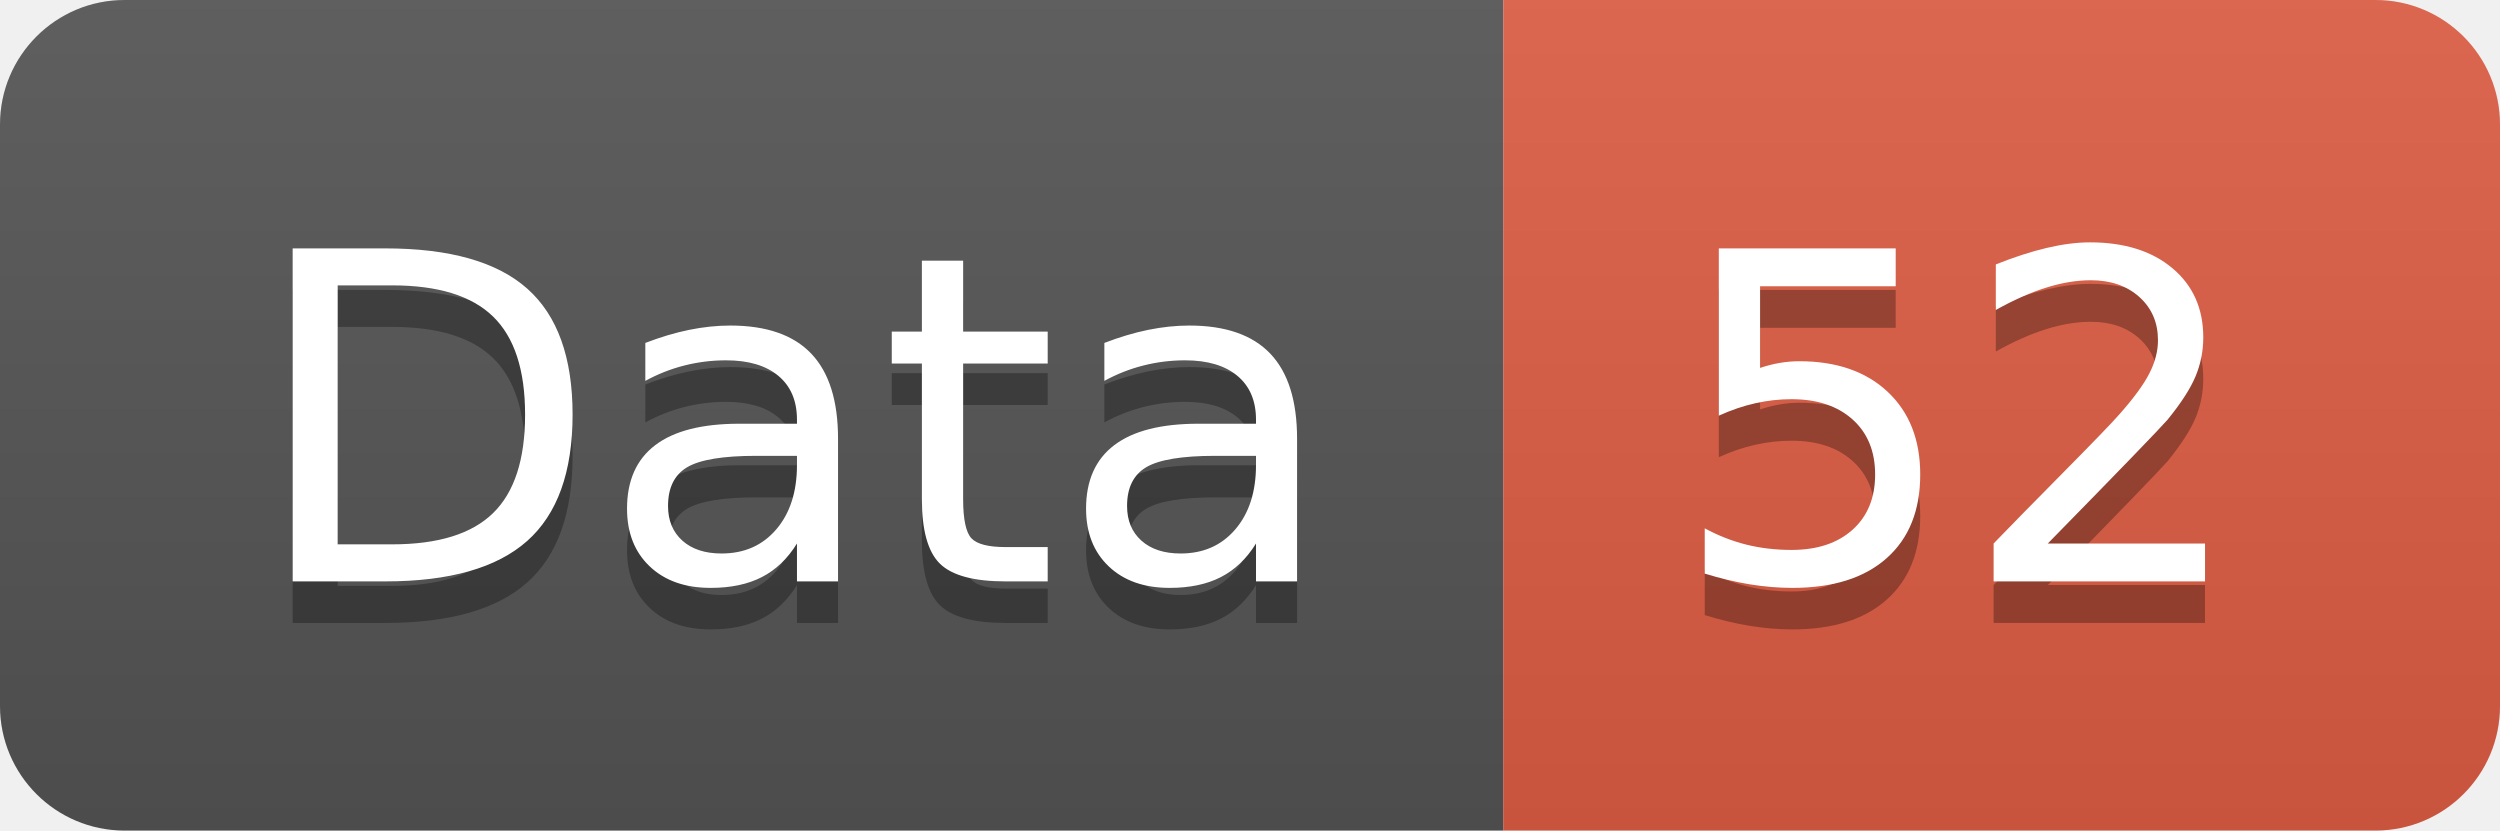
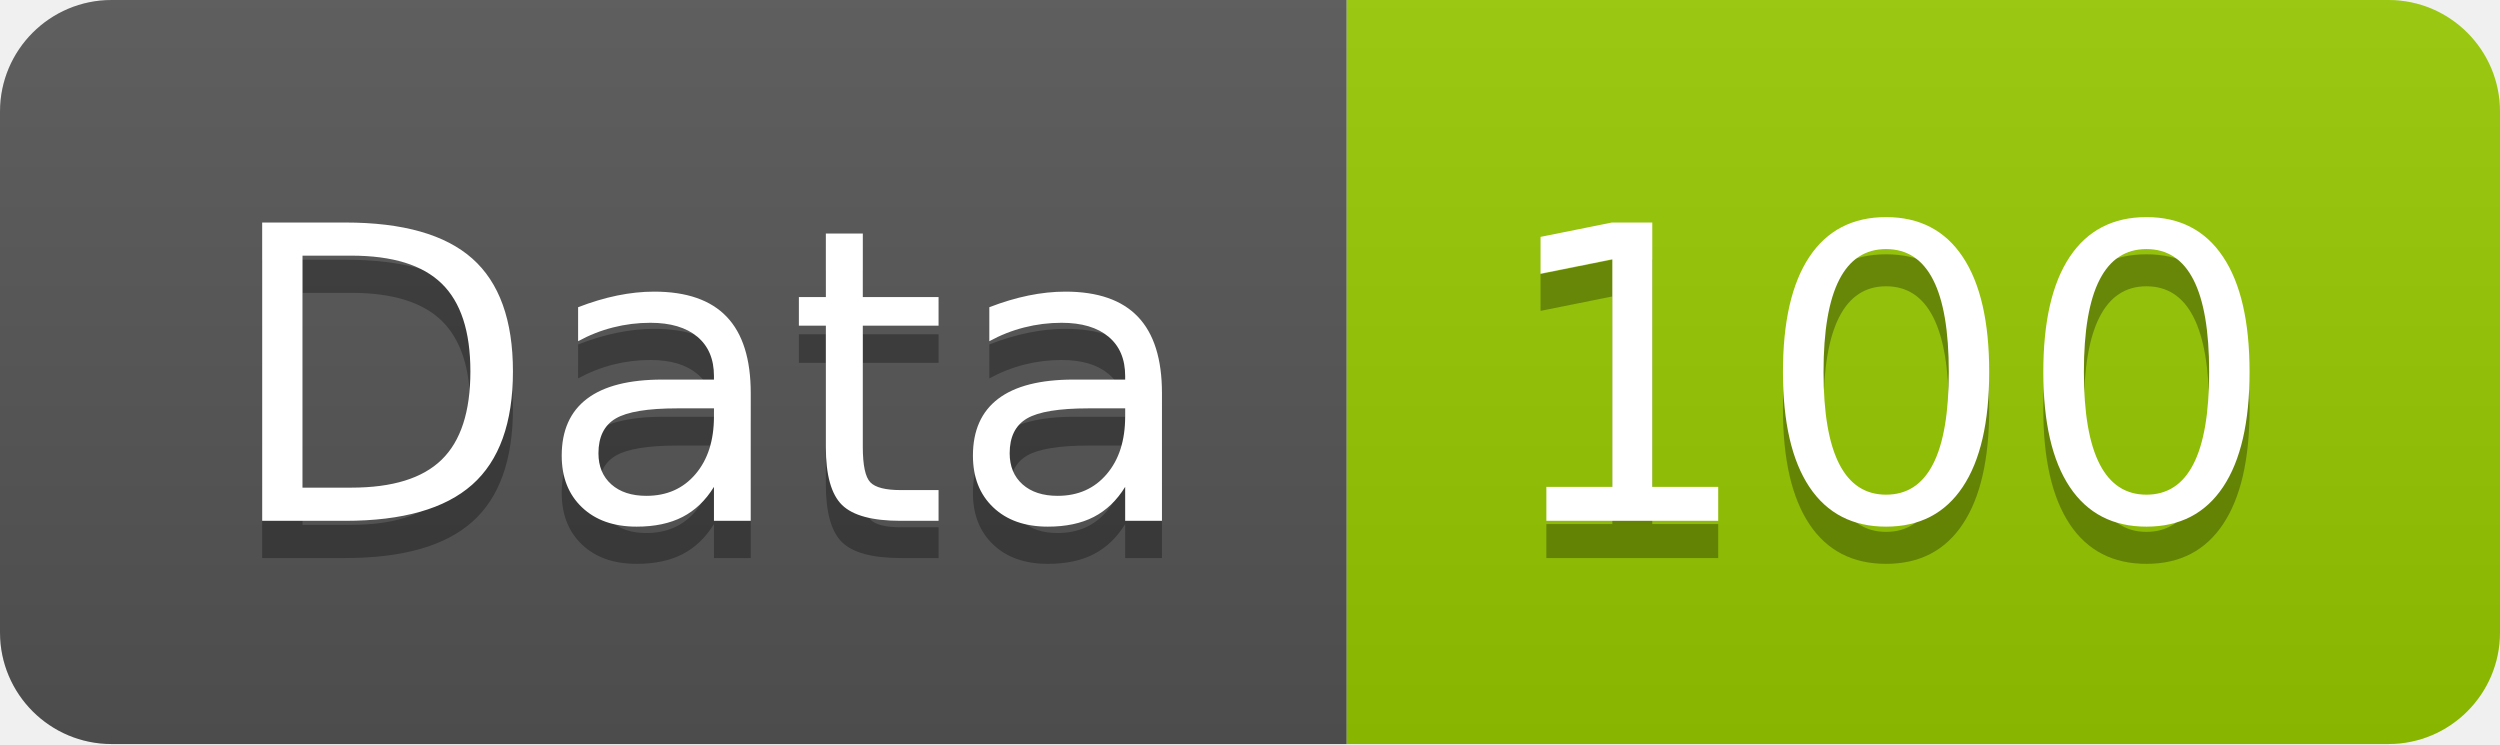
- <svg xmlns="http://www.w3.org/2000/svg" width="60.2" height="20">
+ <svg xmlns="http://www.w3.org/2000/svg" width="67.2" height="20">
  <linearGradient id="smooth" x2="0" y2="100%">
    <stop offset="0" stop-color="#bbb" stop-opacity=".1" />
    <stop offset="1" stop-opacity=".1" />
  </linearGradient>
  <clipPath id="round">
-     <rect width="60.2" height="20" rx="3" fill="#fff" />
+     <rect width="67.2" height="20" rx="3" fill="#fff" />
  </clipPath>
  <g clip-path="url(#round)">
    <rect width="36.2" height="20" fill="#555" />
-     <rect x="36.2" width="24.0" height="20" fill="#e05d44" />
-     <rect width="60.2" height="20" fill="url(#smooth)" />
+     <rect x="36.2" width="31.0" height="20" fill="#97CA00" />
+     <rect width="67.2" height="20" fill="url(#smooth)" />
  </g>
  <g fill="#fff" text-anchor="middle" font-family="DejaVu Sans,Verdana,Geneva,sans-serif" font-size="110">
    <text x="191.0" y="150" fill="#010101" fill-opacity=".3" transform="scale(0.1)" textLength="262.0" lengthAdjust="spacing">Data</text>
    <text x="191.0" y="140" transform="scale(0.1)" textLength="262.0" lengthAdjust="spacing">Data</text>
-     <text x="472.0" y="150" fill="#010101" fill-opacity=".3" transform="scale(0.1)" textLength="140.0" lengthAdjust="spacing">52</text>
-     <text x="472.0" y="140" transform="scale(0.1)" textLength="140.0" lengthAdjust="spacing">52</text>
+     <text x="507.0" y="150" fill="#010101" fill-opacity=".3" transform="scale(0.1)" textLength="210.0" lengthAdjust="spacing">100</text>
+     <text x="507.0" y="140" transform="scale(0.1)" textLength="210.0" lengthAdjust="spacing">100</text>
  </g>
</svg>
